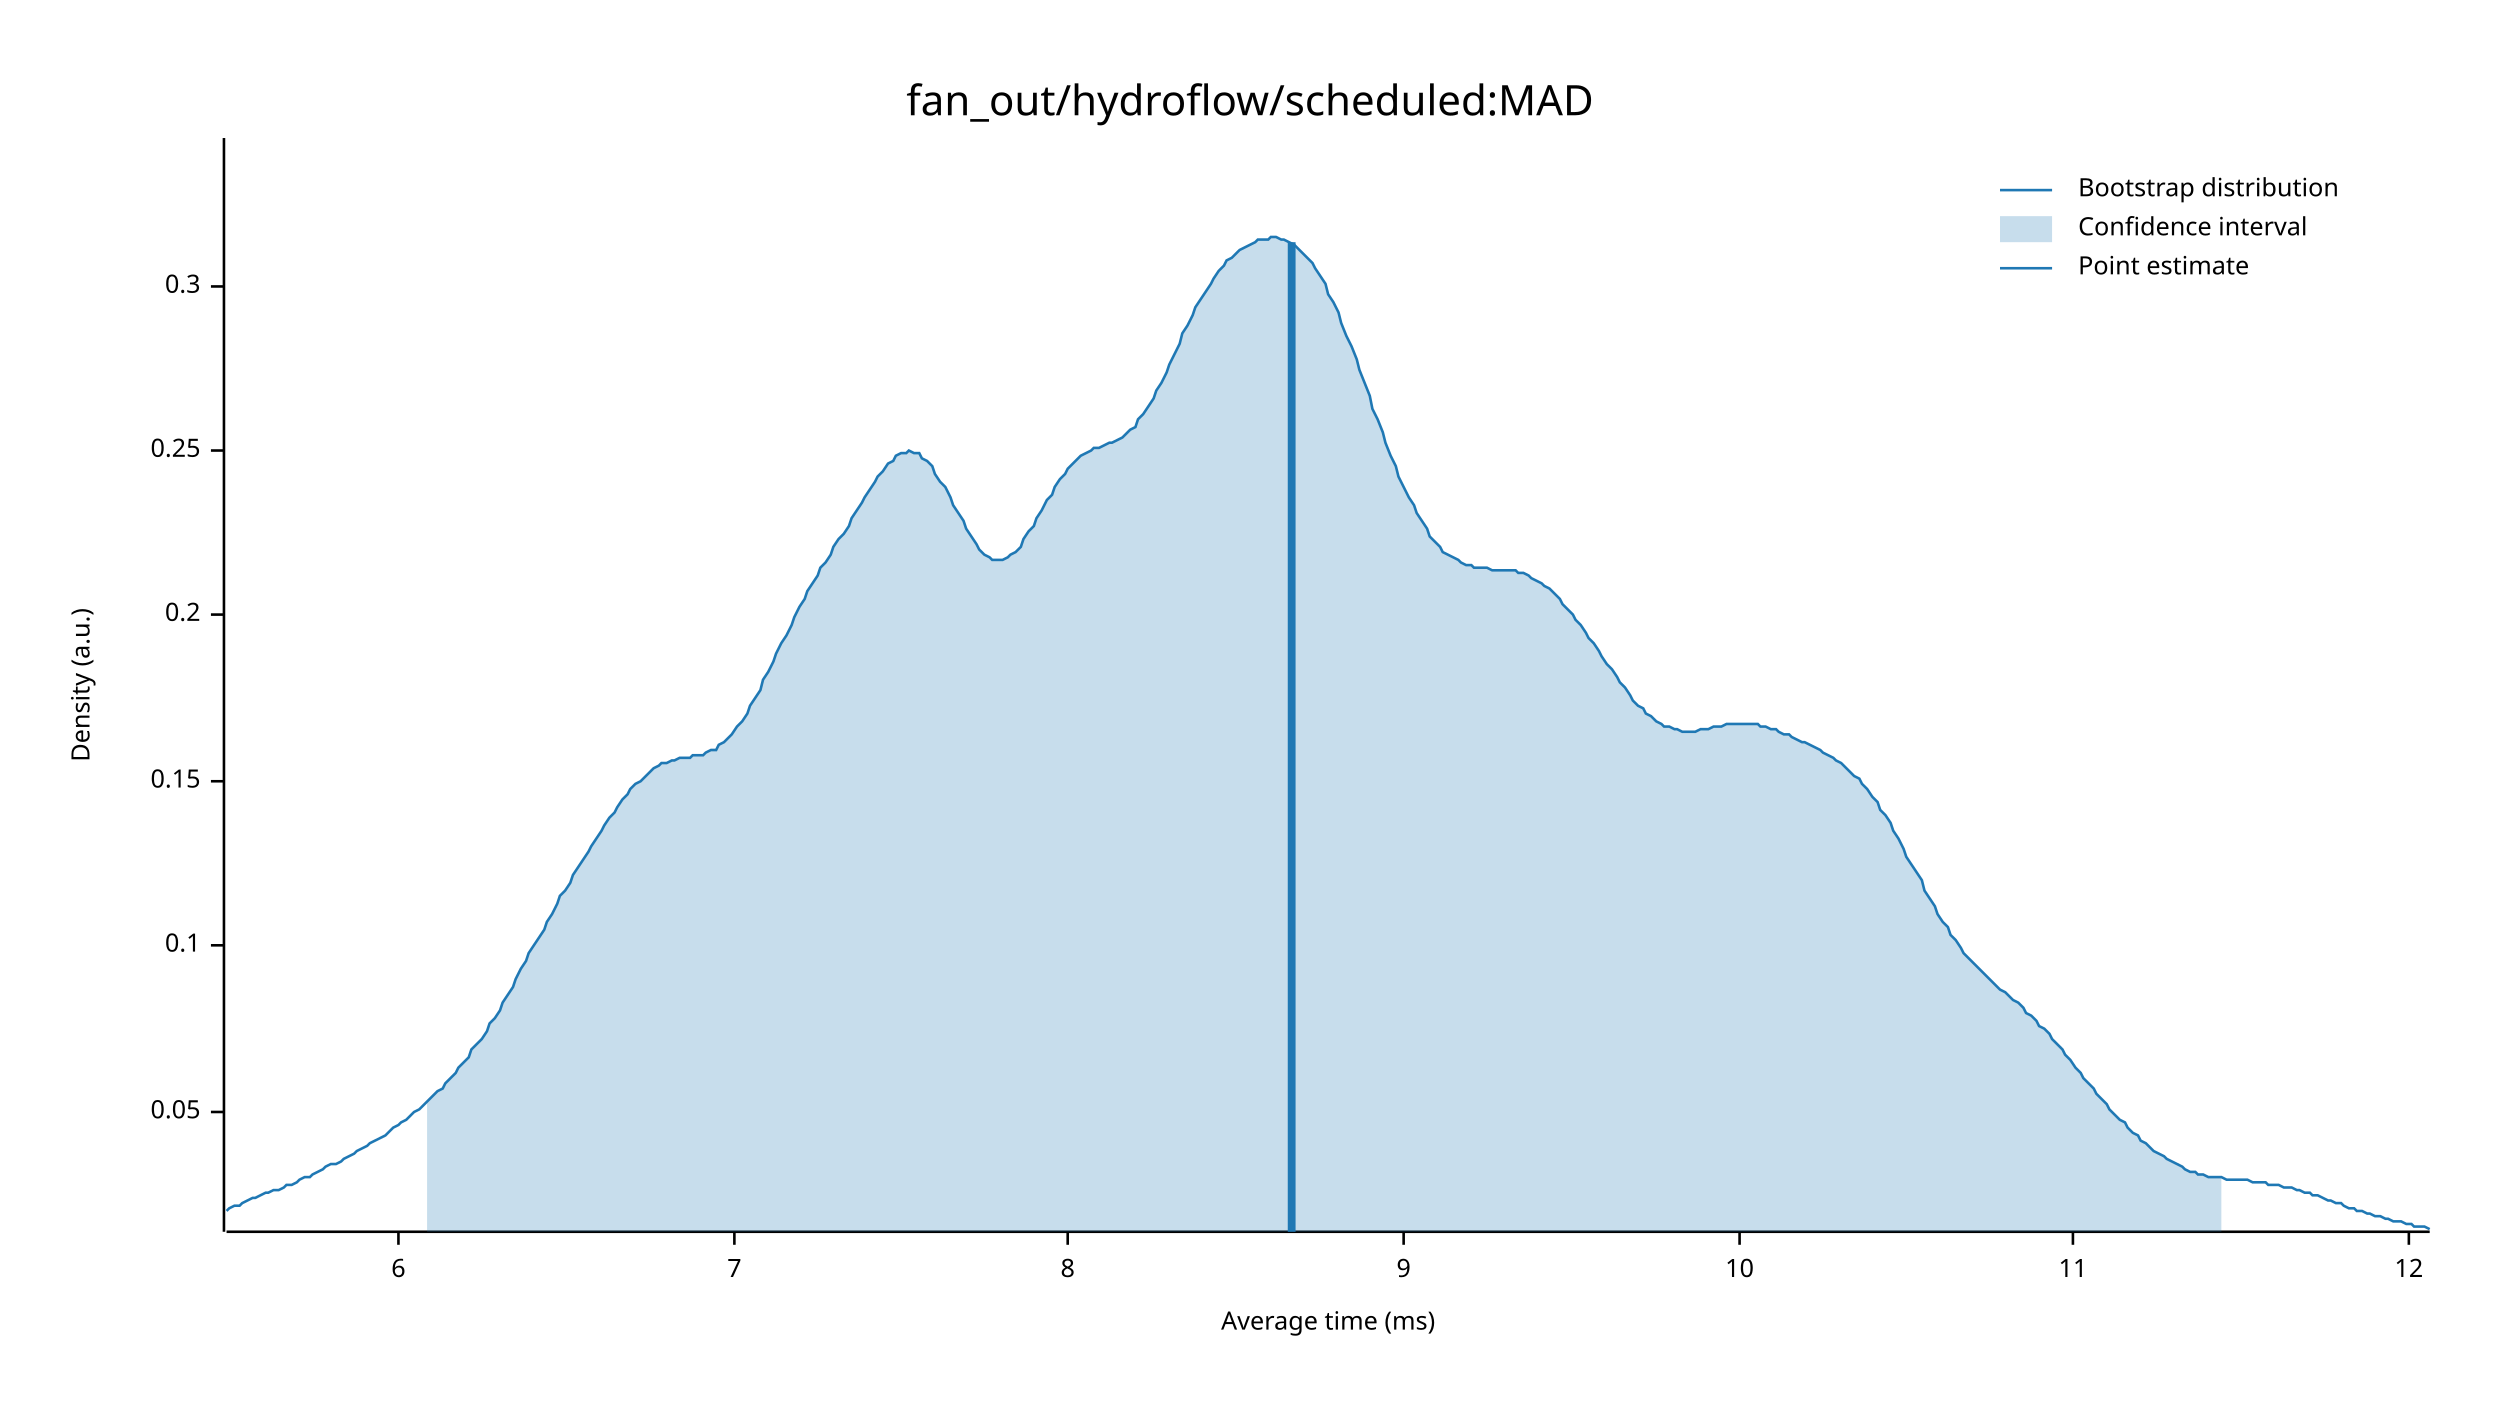
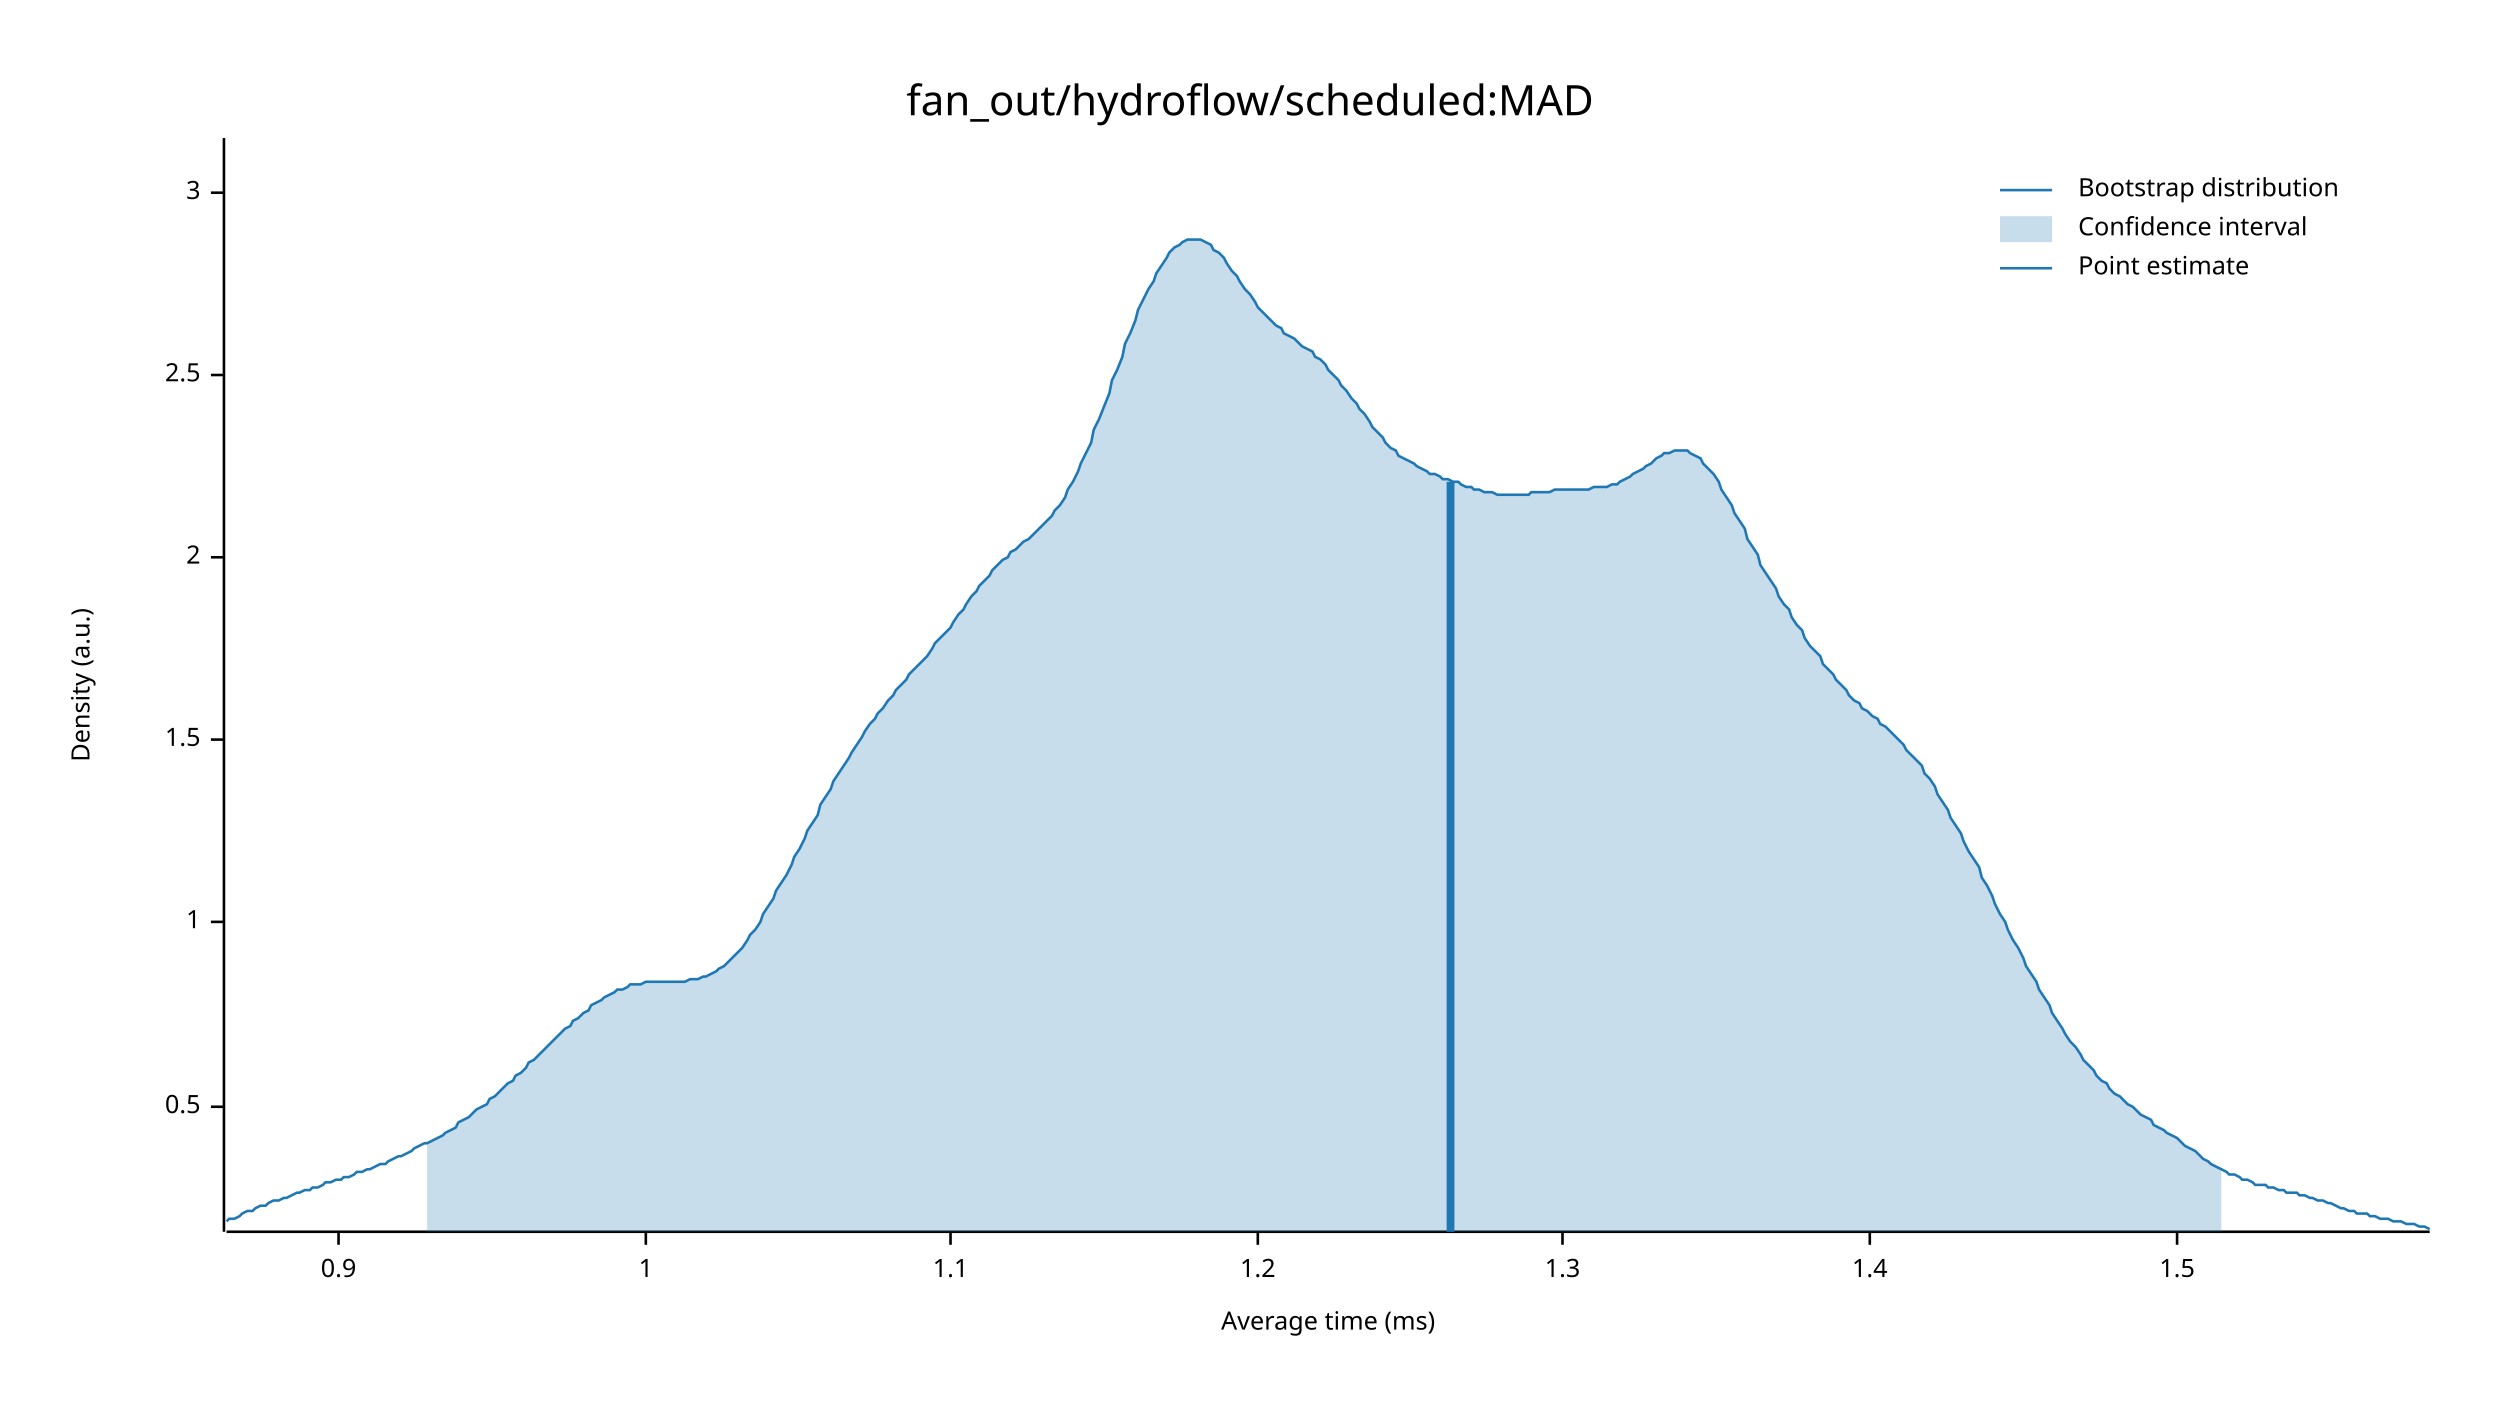
<svg xmlns="http://www.w3.org/2000/svg" width="960" height="540" viewBox="0 0 960 540">
  <text x="480" y="32" dy="0.76em" text-anchor="middle" font-family="sans-serif" font-size="16.129" opacity="1" fill="#000000">
fan_out/hydroflow/scheduled:MAD
</text>
  <text x="27" y="263" dy="0.76em" text-anchor="middle" font-family="sans-serif" font-size="9.677" opacity="1" fill="#000000" transform="rotate(270, 27, 263)">
Density (a.u.)
</text>
  <text x="510" y="513" dy="-0.5ex" text-anchor="middle" font-family="sans-serif" font-size="9.677" opacity="1" fill="#000000">
Average time (ms)
</text>
  <polyline fill="none" opacity="1" stroke="#000000" stroke-width="1" points="86,53 86,473 " />
-   <text x="77" y="427" dy="0.5ex" text-anchor="end" font-family="sans-serif" font-size="9.677" opacity="1" fill="#000000">
- 0.05
+   <text x="77" y="425" dy="0.5ex" text-anchor="end" font-family="sans-serif" font-size="9.677" opacity="1" fill="#000000">
+ 0.5
</text>
-   <polyline fill="none" opacity="1" stroke="#000000" stroke-width="1" points="81,427 86,427 " />
-   <text x="77" y="363" dy="0.5ex" text-anchor="end" font-family="sans-serif" font-size="9.677" opacity="1" fill="#000000">
- 0.1
+   <polyline fill="none" opacity="1" stroke="#000000" stroke-width="1" points="81,425 86,425 " />
+   <text x="77" y="354" dy="0.5ex" text-anchor="end" font-family="sans-serif" font-size="9.677" opacity="1" fill="#000000">
+ 1
</text>
-   <polyline fill="none" opacity="1" stroke="#000000" stroke-width="1" points="81,363 86,363 " />
-   <text x="77" y="300" dy="0.5ex" text-anchor="end" font-family="sans-serif" font-size="9.677" opacity="1" fill="#000000">
- 0.15
+   <polyline fill="none" opacity="1" stroke="#000000" stroke-width="1" points="81,354 86,354 " />
+   <text x="77" y="284" dy="0.5ex" text-anchor="end" font-family="sans-serif" font-size="9.677" opacity="1" fill="#000000">
+ 1.5
</text>
-   <polyline fill="none" opacity="1" stroke="#000000" stroke-width="1" points="81,300 86,300 " />
-   <text x="77" y="236" dy="0.5ex" text-anchor="end" font-family="sans-serif" font-size="9.677" opacity="1" fill="#000000">
- 0.2
+   <polyline fill="none" opacity="1" stroke="#000000" stroke-width="1" points="81,284 86,284 " />
+   <text x="77" y="214" dy="0.5ex" text-anchor="end" font-family="sans-serif" font-size="9.677" opacity="1" fill="#000000">
+ 2
</text>
-   <polyline fill="none" opacity="1" stroke="#000000" stroke-width="1" points="81,236 86,236 " />
-   <text x="77" y="173" dy="0.5ex" text-anchor="end" font-family="sans-serif" font-size="9.677" opacity="1" fill="#000000">
- 0.25
+   <polyline fill="none" opacity="1" stroke="#000000" stroke-width="1" points="81,214 86,214 " />
+   <text x="77" y="144" dy="0.5ex" text-anchor="end" font-family="sans-serif" font-size="9.677" opacity="1" fill="#000000">
+ 2.5
</text>
-   <polyline fill="none" opacity="1" stroke="#000000" stroke-width="1" points="81,173 86,173 " />
-   <text x="77" y="110" dy="0.5ex" text-anchor="end" font-family="sans-serif" font-size="9.677" opacity="1" fill="#000000">
- 0.3
+   <polyline fill="none" opacity="1" stroke="#000000" stroke-width="1" points="81,144 86,144 " />
+   <text x="77" y="74" dy="0.5ex" text-anchor="end" font-family="sans-serif" font-size="9.677" opacity="1" fill="#000000">
+ 3
</text>
-   <polyline fill="none" opacity="1" stroke="#000000" stroke-width="1" points="81,110 86,110 " />
+   <polyline fill="none" opacity="1" stroke="#000000" stroke-width="1" points="81,74 86,74 " />
  <polyline fill="none" opacity="1" stroke="#000000" stroke-width="1" points="87,473 933,473 " />
-   <text x="153" y="483" dy="0.76em" text-anchor="middle" font-family="sans-serif" font-size="9.677" opacity="1" fill="#000000">
- 6
+   <text x="130" y="483" dy="0.76em" text-anchor="middle" font-family="sans-serif" font-size="9.677" opacity="1" fill="#000000">
+ 0.9
</text>
-   <polyline fill="none" opacity="1" stroke="#000000" stroke-width="1" points="153,473 153,478 " />
-   <text x="282" y="483" dy="0.76em" text-anchor="middle" font-family="sans-serif" font-size="9.677" opacity="1" fill="#000000">
- 7
+   <polyline fill="none" opacity="1" stroke="#000000" stroke-width="1" points="130,473 130,478 " />
+   <text x="248" y="483" dy="0.76em" text-anchor="middle" font-family="sans-serif" font-size="9.677" opacity="1" fill="#000000">
+ 1
</text>
-   <polyline fill="none" opacity="1" stroke="#000000" stroke-width="1" points="282,473 282,478 " />
-   <text x="410" y="483" dy="0.76em" text-anchor="middle" font-family="sans-serif" font-size="9.677" opacity="1" fill="#000000">
- 8
+   <polyline fill="none" opacity="1" stroke="#000000" stroke-width="1" points="248,473 248,478 " />
+   <text x="365" y="483" dy="0.76em" text-anchor="middle" font-family="sans-serif" font-size="9.677" opacity="1" fill="#000000">
+ 1.1
</text>
-   <polyline fill="none" opacity="1" stroke="#000000" stroke-width="1" points="410,473 410,478 " />
-   <text x="539" y="483" dy="0.76em" text-anchor="middle" font-family="sans-serif" font-size="9.677" opacity="1" fill="#000000">
- 9
+   <polyline fill="none" opacity="1" stroke="#000000" stroke-width="1" points="365,473 365,478 " />
+   <text x="483" y="483" dy="0.76em" text-anchor="middle" font-family="sans-serif" font-size="9.677" opacity="1" fill="#000000">
+ 1.2
</text>
-   <polyline fill="none" opacity="1" stroke="#000000" stroke-width="1" points="539,473 539,478 " />
-   <text x="668" y="483" dy="0.76em" text-anchor="middle" font-family="sans-serif" font-size="9.677" opacity="1" fill="#000000">
- 10
+   <polyline fill="none" opacity="1" stroke="#000000" stroke-width="1" points="483,473 483,478 " />
+   <text x="600" y="483" dy="0.76em" text-anchor="middle" font-family="sans-serif" font-size="9.677" opacity="1" fill="#000000">
+ 1.3
</text>
-   <polyline fill="none" opacity="1" stroke="#000000" stroke-width="1" points="668,473 668,478 " />
-   <text x="796" y="483" dy="0.76em" text-anchor="middle" font-family="sans-serif" font-size="9.677" opacity="1" fill="#000000">
- 11
+   <polyline fill="none" opacity="1" stroke="#000000" stroke-width="1" points="600,473 600,478 " />
+   <text x="718" y="483" dy="0.76em" text-anchor="middle" font-family="sans-serif" font-size="9.677" opacity="1" fill="#000000">
+ 1.4
</text>
-   <polyline fill="none" opacity="1" stroke="#000000" stroke-width="1" points="796,473 796,478 " />
-   <text x="925" y="483" dy="0.76em" text-anchor="middle" font-family="sans-serif" font-size="9.677" opacity="1" fill="#000000">
- 12
+   <polyline fill="none" opacity="1" stroke="#000000" stroke-width="1" points="718,473 718,478 " />
+   <text x="836" y="483" dy="0.76em" text-anchor="middle" font-family="sans-serif" font-size="9.677" opacity="1" fill="#000000">
+ 1.5
</text>
-   <polyline fill="none" opacity="1" stroke="#000000" stroke-width="1" points="925,473 925,478 " />
-   <polyline fill="none" opacity="1" stroke="#1F78B4" stroke-width="1" points="87,465 88,464 90,463 92,463 93,462 95,461 97,460 98,460 100,459 102,458 103,458 105,457 107,457 109,456 110,455 112,455 114,454 115,453 117,452 119,452 120,451 122,450 124,449 125,448 127,447 129,447 131,446 132,445 134,444 136,443 137,442 139,441 141,440 142,439 144,438 146,437 148,436 149,435 151,433 153,432 154,431 156,430 158,428 159,427 161,426 163,424 164,423 166,421 168,419 170,418 171,416 173,414 175,412 176,410 178,408 180,406 181,403 183,401 185,399 187,396 188,393 190,391 192,388 193,385 195,382 197,379 198,376 200,372 202,369 203,366 205,363 207,360 209,357 210,354 212,351 214,347 215,344 217,342 219,339 220,336 222,333 224,330 226,327 227,325 229,322 231,319 232,317 234,314 236,312 237,310 239,307 241,305 242,303 244,301 246,300 248,298 249,297 251,295 253,294 254,293 256,293 258,292 259,292 261,291 263,291 265,291 266,290 268,290 270,290 271,289 273,288 275,288 276,286 278,285 280,283 281,282 283,279 285,277 287,274 288,271 290,268 292,265 293,261 295,258 297,254 298,251 300,247 302,244 304,240 305,237 307,233 309,230 310,227 312,224 314,221 315,218 317,216 319,213 320,210 322,207 324,205 326,202 327,199 329,196 331,193 332,191 334,188 336,185 337,183 339,181 341,178 343,177 344,175 346,174 348,174 349,173 351,174 353,174 354,176 356,177 358,179 359,182 361,185 363,187 365,191 366,194 368,197 370,200 371,203 373,206 375,209 376,211 378,213 380,214 381,215 383,215 385,215 387,214 388,213 390,212 392,210 393,207 395,204 397,202 398,199 400,196 402,192 404,190 405,187 407,184 409,182 410,180 412,178 414,176 415,175 417,174 419,173 420,172 422,172 424,171 426,170 427,170 429,169 431,168 432,167 434,165 436,164 437,161 439,159 441,156 443,153 444,150 446,147 448,143 449,140 451,136 453,132 454,128 456,125 458,121 459,118 461,115 463,112 465,109 466,107 468,104 470,102 471,100 473,99 475,97 476,96 478,95 480,94 482,93 483,92 485,92 487,92 488,91 490,91 492,92 493,92 495,93 497,94 498,95 500,97 502,99 504,101 505,103 507,106 509,109 510,113 512,116 514,120 515,124 517,129 519,133 521,138 522,142 524,147 526,152 527,157 529,161 531,166 532,170 534,175 536,179 537,183 539,187 541,191 543,194 544,197 546,200 548,203 549,206 551,208 553,210 554,212 556,213 558,214 560,215 561,216 563,217 565,217 566,218 568,218 570,218 571,218 573,219 575,219 576,219 578,219 580,219 582,219 583,220 585,220 587,221 588,222 590,223 592,224 593,225 595,226 597,228 599,230 600,232 602,234 604,236 605,238 607,240 609,243 610,245 612,247 614,250 615,252 617,255 619,257 621,260 622,262 624,264 626,267 627,269 629,271 631,272 632,274 634,275 636,277 638,278 639,279 641,279 643,280 644,280 646,281 648,281 649,281 651,281 653,280 654,280 656,280 658,279 660,279 661,279 663,278 665,278 666,278 668,278 670,278 671,278 673,278 675,278 676,279 678,279 680,280 682,280 683,281 685,282 687,282 688,283 690,284 692,285 693,285 695,286 697,287 699,288 700,289 702,290 704,291 705,292 707,293 709,295 710,296 712,298 714,299 715,301 717,303 719,306 721,308 722,311 724,313 726,316 727,319 729,322 731,326 732,329 734,332 736,335 738,338 739,342 741,345 743,348 744,351 746,354 748,356 749,359 751,361 753,364 754,366 756,368 758,370 760,372 761,373 763,375 765,377 766,378 768,380 770,381 771,382 773,384 775,385 777,387 778,389 780,390 782,392 783,394 785,395 787,397 788,399 790,401 792,403 793,405 795,407 797,410 799,412 800,414 802,416 804,418 805,420 807,422 809,424 810,426 812,428 814,430 816,431 817,433 819,435 821,436 822,438 824,439 826,441 827,442 829,443 831,444 832,445 834,446 836,447 838,448 839,449 841,450 843,450 844,451 846,451 848,452 849,452 851,452 853,452 855,453 856,453 858,453 860,453 861,453 863,453 865,454 866,454 868,454 870,454 871,455 873,455 875,455 877,456 878,456 880,456 882,457 883,457 885,458 887,458 888,459 890,459 892,460 894,461 895,461 897,462 899,462 900,463 902,464 904,464 905,465 907,465 909,466 910,466 912,467 914,467 916,468 917,468 919,469 921,469 922,469 924,470 926,470 927,471 929,471 931,471 933,472 " />
-   <polygon opacity="0.25" fill="#1F78B4" points="164,423 166,421 168,419 170,418 171,416 173,414 175,412 176,410 178,408 180,406 181,403 183,401 185,399 187,396 188,393 190,391 192,388 193,385 195,382 197,379 198,376 200,372 202,369 203,366 205,363 207,360 209,357 210,354 212,351 214,347 215,344 217,342 219,339 220,336 222,333 224,330 226,327 227,325 229,322 231,319 232,317 234,314 236,312 237,310 239,307 241,305 242,303 244,301 246,300 248,298 249,297 251,295 253,294 254,293 256,293 258,292 259,292 261,291 263,291 265,291 266,290 268,290 270,290 271,289 273,288 275,288 276,286 278,285 280,283 281,282 283,279 285,277 287,274 288,271 290,268 292,265 293,261 295,258 297,254 298,251 300,247 302,244 304,240 305,237 307,233 309,230 310,227 312,224 314,221 315,218 317,216 319,213 320,210 322,207 324,205 326,202 327,199 329,196 331,193 332,191 334,188 336,185 337,183 339,181 341,178 343,177 344,175 346,174 348,174 349,173 351,174 353,174 354,176 356,177 358,179 359,182 361,185 363,187 365,191 366,194 368,197 370,200 371,203 373,206 375,209 376,211 378,213 380,214 381,215 383,215 385,215 387,214 388,213 390,212 392,210 393,207 395,204 397,202 398,199 400,196 402,192 404,190 405,187 407,184 409,182 410,180 412,178 414,176 415,175 417,174 419,173 420,172 422,172 424,171 426,170 427,170 429,169 431,168 432,167 434,165 436,164 437,161 439,159 441,156 443,153 444,150 446,147 448,143 449,140 451,136 453,132 454,128 456,125 458,121 459,118 461,115 463,112 465,109 466,107 468,104 470,102 471,100 473,99 475,97 476,96 478,95 480,94 482,93 483,92 485,92 487,92 488,91 490,91 492,92 493,92 495,93 497,94 498,95 500,97 502,99 504,101 505,103 507,106 509,109 510,113 512,116 514,120 515,124 517,129 519,133 521,138 522,142 524,147 526,152 527,157 529,161 531,166 532,170 534,175 536,179 537,183 539,187 541,191 543,194 544,197 546,200 548,203 549,206 551,208 553,210 554,212 556,213 558,214 560,215 561,216 563,217 565,217 566,218 568,218 570,218 571,218 573,219 575,219 576,219 578,219 580,219 582,219 583,220 585,220 587,221 588,222 590,223 592,224 593,225 595,226 597,228 599,230 600,232 602,234 604,236 605,238 607,240 609,243 610,245 612,247 614,250 615,252 617,255 619,257 621,260 622,262 624,264 626,267 627,269 629,271 631,272 632,274 634,275 636,277 638,278 639,279 641,279 643,280 644,280 646,281 648,281 649,281 651,281 653,280 654,280 656,280 658,279 660,279 661,279 663,278 665,278 666,278 668,278 670,278 671,278 673,278 675,278 676,279 678,279 680,280 682,280 683,281 685,282 687,282 688,283 690,284 692,285 693,285 695,286 697,287 699,288 700,289 702,290 704,291 705,292 707,293 709,295 710,296 712,298 714,299 715,301 717,303 719,306 721,308 722,311 724,313 726,316 727,319 729,322 731,326 732,329 734,332 736,335 738,338 739,342 741,345 743,348 744,351 746,354 748,356 749,359 751,361 753,364 754,366 756,368 758,370 760,372 761,373 763,375 765,377 766,378 768,380 770,381 771,382 773,384 775,385 777,387 778,389 780,390 782,392 783,394 785,395 787,397 788,399 790,401 792,403 793,405 795,407 797,410 799,412 800,414 802,416 804,418 805,420 807,422 809,424 810,426 812,428 814,430 816,431 817,433 819,435 821,436 822,438 824,439 826,441 827,442 829,443 831,444 832,445 834,446 836,447 838,448 839,449 841,450 843,450 844,451 846,451 848,452 849,452 851,452 853,452 853,473 164,473 " />
-   <polyline fill="none" opacity="1" stroke="#1F78B4" stroke-width="3" points="496,473 496,93 " />
+   <polyline fill="none" opacity="1" stroke="#000000" stroke-width="1" points="836,473 836,478 " />
+   <polyline fill="none" opacity="1" stroke="#1F78B4" stroke-width="1" points="87,469 88,468 90,468 92,467 93,466 95,465 97,465 98,464 100,463 102,463 103,462 105,461 107,461 109,460 110,460 112,459 114,458 115,458 117,457 119,457 120,456 122,456 124,455 125,454 127,454 129,453 131,453 132,452 134,452 136,451 137,450 139,450 141,449 142,449 144,448 146,447 148,447 149,446 151,445 153,444 154,444 156,443 158,442 159,441 161,440 163,439 164,439 166,438 168,437 170,436 171,435 173,434 175,433 176,431 178,430 180,429 181,428 183,426 185,425 187,424 188,422 190,421 192,419 193,418 195,416 197,415 198,413 200,412 202,410 203,408 205,407 207,405 209,403 210,402 212,400 214,398 215,397 217,395 219,394 220,392 222,391 224,389 226,388 227,386 229,385 231,384 232,383 234,382 236,381 237,380 239,380 241,379 242,378 244,378 246,378 248,377 249,377 251,377 253,377 254,377 256,377 258,377 259,377 261,377 263,377 265,376 266,376 268,376 270,375 271,375 273,374 275,373 276,372 278,371 280,369 281,368 283,366 285,364 287,361 288,359 290,357 292,354 293,351 295,348 297,345 298,342 300,339 302,336 304,332 305,329 307,326 309,322 310,319 312,316 314,313 315,309 317,306 319,303 320,300 322,297 324,294 326,291 327,289 329,286 331,283 332,281 334,278 336,276 337,274 339,272 341,269 343,267 344,265 346,263 348,261 349,259 351,257 353,255 354,254 356,252 358,249 359,247 361,245 363,243 365,241 366,239 368,236 370,234 371,232 373,229 375,227 376,225 378,223 380,221 381,219 383,217 385,215 387,214 388,212 390,211 392,209 393,208 395,207 397,205 398,204 400,202 402,200 404,198 405,196 407,194 409,191 410,188 412,185 414,181 415,178 417,174 419,170 420,165 422,161 424,156 426,151 427,146 429,142 431,137 432,132 434,128 436,123 437,119 439,115 441,111 443,108 444,105 446,102 448,99 449,97 451,95 453,94 454,93 456,92 458,92 459,92 461,92 463,93 465,94 466,96 468,97 470,99 471,101 473,104 475,106 476,108 478,111 480,113 482,116 483,118 485,120 487,122 488,123 490,125 492,126 493,128 495,129 497,130 498,131 500,133 502,134 504,135 505,137 507,138 509,140 510,142 512,144 514,146 515,148 517,150 519,153 521,155 522,157 524,159 526,162 527,164 529,166 531,168 532,170 534,172 536,173 537,175 539,176 541,177 543,178 544,179 546,180 548,181 549,182 551,182 553,183 554,184 556,184 558,185 560,185 561,186 563,187 565,187 566,188 568,188 570,189 571,189 573,189 575,190 576,190 578,190 580,190 582,190 583,190 585,190 587,190 588,189 590,189 592,189 593,189 595,189 597,188 599,188 600,188 602,188 604,188 605,188 607,188 609,188 610,188 612,187 614,187 615,187 617,187 619,186 621,186 622,185 624,184 626,183 627,182 629,181 631,180 632,179 634,178 636,176 638,175 639,174 641,174 643,173 644,173 646,173 648,173 649,174 651,175 653,176 654,178 656,180 658,182 660,185 661,188 663,191 665,194 666,197 668,200 670,203 671,207 673,210 675,213 676,217 678,220 680,223 682,226 683,229 685,232 687,234 688,237 690,240 692,242 693,245 695,248 697,250 699,252 700,255 702,257 704,259 705,261 707,263 709,265 710,267 712,269 714,270 715,272 717,273 719,275 721,276 722,278 724,279 726,281 727,282 729,284 731,286 732,288 734,290 736,292 738,294 739,297 741,299 743,302 744,305 746,308 748,311 749,314 751,317 753,320 754,323 756,327 758,330 760,333 761,337 763,340 765,344 766,347 768,351 770,354 771,357 773,361 775,364 777,368 778,371 780,374 782,377 783,380 785,383 787,386 788,389 790,392 792,395 793,397 795,400 797,402 799,405 800,407 802,409 804,411 805,413 807,415 809,416 810,418 812,420 814,421 816,423 817,424 819,425 821,427 822,428 824,429 826,430 827,432 829,433 831,434 832,435 834,436 836,437 838,439 839,440 841,441 843,442 844,443 846,445 848,446 849,447 851,448 853,449 855,450 856,451 858,451 860,452 861,453 863,453 865,454 866,455 868,455 870,455 871,456 873,456 875,457 877,457 878,458 880,458 882,458 883,459 885,459 887,460 888,460 890,461 892,461 894,462 895,462 897,463 899,464 900,464 902,465 904,465 905,466 907,466 909,466 910,467 912,467 914,468 916,468 917,468 919,469 921,469 922,469 924,470 926,470 927,470 929,471 931,471 933,472 " />
+   <polygon opacity="0.25" fill="#1F78B4" points="164,439 166,438 168,437 170,436 171,435 173,434 175,433 176,431 178,430 180,429 181,428 183,426 185,425 187,424 188,422 190,421 192,419 193,418 195,416 197,415 198,413 200,412 202,410 203,408 205,407 207,405 209,403 210,402 212,400 214,398 215,397 217,395 219,394 220,392 222,391 224,389 226,388 227,386 229,385 231,384 232,383 234,382 236,381 237,380 239,380 241,379 242,378 244,378 246,378 248,377 249,377 251,377 253,377 254,377 256,377 258,377 259,377 261,377 263,377 265,376 266,376 268,376 270,375 271,375 273,374 275,373 276,372 278,371 280,369 281,368 283,366 285,364 287,361 288,359 290,357 292,354 293,351 295,348 297,345 298,342 300,339 302,336 304,332 305,329 307,326 309,322 310,319 312,316 314,313 315,309 317,306 319,303 320,300 322,297 324,294 326,291 327,289 329,286 331,283 332,281 334,278 336,276 337,274 339,272 341,269 343,267 344,265 346,263 348,261 349,259 351,257 353,255 354,254 356,252 358,249 359,247 361,245 363,243 365,241 366,239 368,236 370,234 371,232 373,229 375,227 376,225 378,223 380,221 381,219 383,217 385,215 387,214 388,212 390,211 392,209 393,208 395,207 397,205 398,204 400,202 402,200 404,198 405,196 407,194 409,191 410,188 412,185 414,181 415,178 417,174 419,170 420,165 422,161 424,156 426,151 427,146 429,142 431,137 432,132 434,128 436,123 437,119 439,115 441,111 443,108 444,105 446,102 448,99 449,97 451,95 453,94 454,93 456,92 458,92 459,92 461,92 463,93 465,94 466,96 468,97 470,99 471,101 473,104 475,106 476,108 478,111 480,113 482,116 483,118 485,120 487,122 488,123 490,125 492,126 493,128 495,129 497,130 498,131 500,133 502,134 504,135 505,137 507,138 509,140 510,142 512,144 514,146 515,148 517,150 519,153 521,155 522,157 524,159 526,162 527,164 529,166 531,168 532,170 534,172 536,173 537,175 539,176 541,177 543,178 544,179 546,180 548,181 549,182 551,182 553,183 554,184 556,184 558,185 560,185 561,186 563,187 565,187 566,188 568,188 570,189 571,189 573,189 575,190 576,190 578,190 580,190 582,190 583,190 585,190 587,190 588,189 590,189 592,189 593,189 595,189 597,188 599,188 600,188 602,188 604,188 605,188 607,188 609,188 610,188 612,187 614,187 615,187 617,187 619,186 621,186 622,185 624,184 626,183 627,182 629,181 631,180 632,179 634,178 636,176 638,175 639,174 641,174 643,173 644,173 646,173 648,173 649,174 651,175 653,176 654,178 656,180 658,182 660,185 661,188 663,191 665,194 666,197 668,200 670,203 671,207 673,210 675,213 676,217 678,220 680,223 682,226 683,229 685,232 687,234 688,237 690,240 692,242 693,245 695,248 697,250 699,252 700,255 702,257 704,259 705,261 707,263 709,265 710,267 712,269 714,270 715,272 717,273 719,275 721,276 722,278 724,279 726,281 727,282 729,284 731,286 732,288 734,290 736,292 738,294 739,297 741,299 743,302 744,305 746,308 748,311 749,314 751,317 753,320 754,323 756,327 758,330 760,333 761,337 763,340 765,344 766,347 768,351 770,354 771,357 773,361 775,364 777,368 778,371 780,374 782,377 783,380 785,383 787,386 788,389 790,392 792,395 793,397 795,400 797,402 799,405 800,407 802,409 804,411 805,413 807,415 809,416 810,418 812,420 814,421 816,423 817,424 819,425 821,427 822,428 824,429 826,430 827,432 829,433 831,434 832,435 834,436 836,437 838,439 839,440 841,441 843,442 844,443 846,445 848,446 849,447 851,448 853,449 853,473 164,473 " />
+   <polyline fill="none" opacity="1" stroke="#1F78B4" stroke-width="3" points="557,473 557,185 " />
  <text x="798" y="68" dy="0.76em" text-anchor="start" font-family="sans-serif" font-size="9.677" opacity="1" fill="#000000">
Bootstrap distribution
</text>
  <text x="798" y="83" dy="0.76em" text-anchor="start" font-family="sans-serif" font-size="9.677" opacity="1" fill="#000000">
Confidence interval
</text>
  <text x="798" y="98" dy="0.76em" text-anchor="start" font-family="sans-serif" font-size="9.677" opacity="1" fill="#000000">
Point estimate
</text>
  <polyline fill="none" opacity="1" stroke="#1F78B4" stroke-width="1" points="768,73 788,73 " />
  <rect x="768" y="83" width="20" height="10" opacity="0.25" fill="#1F78B4" stroke="none" />
  <polyline fill="none" opacity="1" stroke="#1F78B4" stroke-width="1" points="768,103 788,103 " />
</svg>
